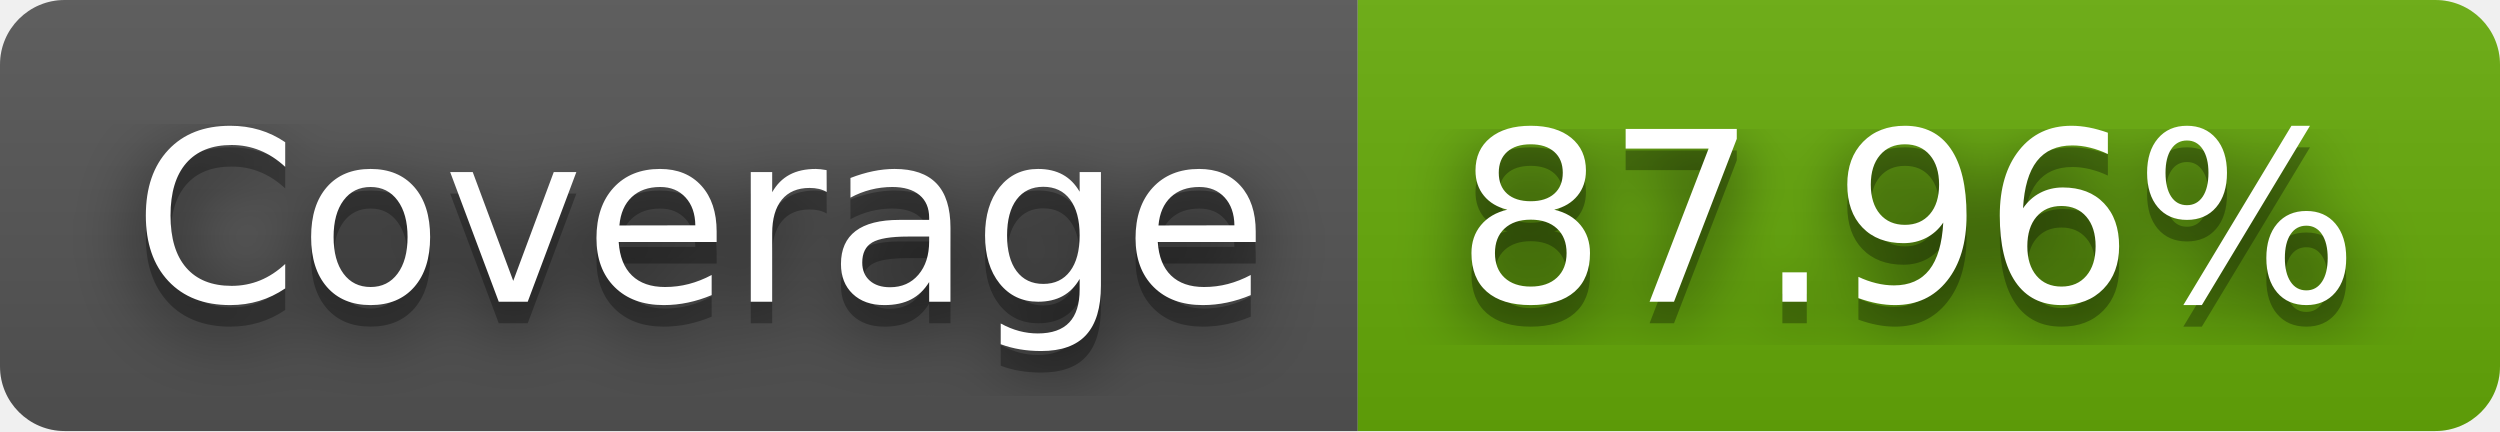
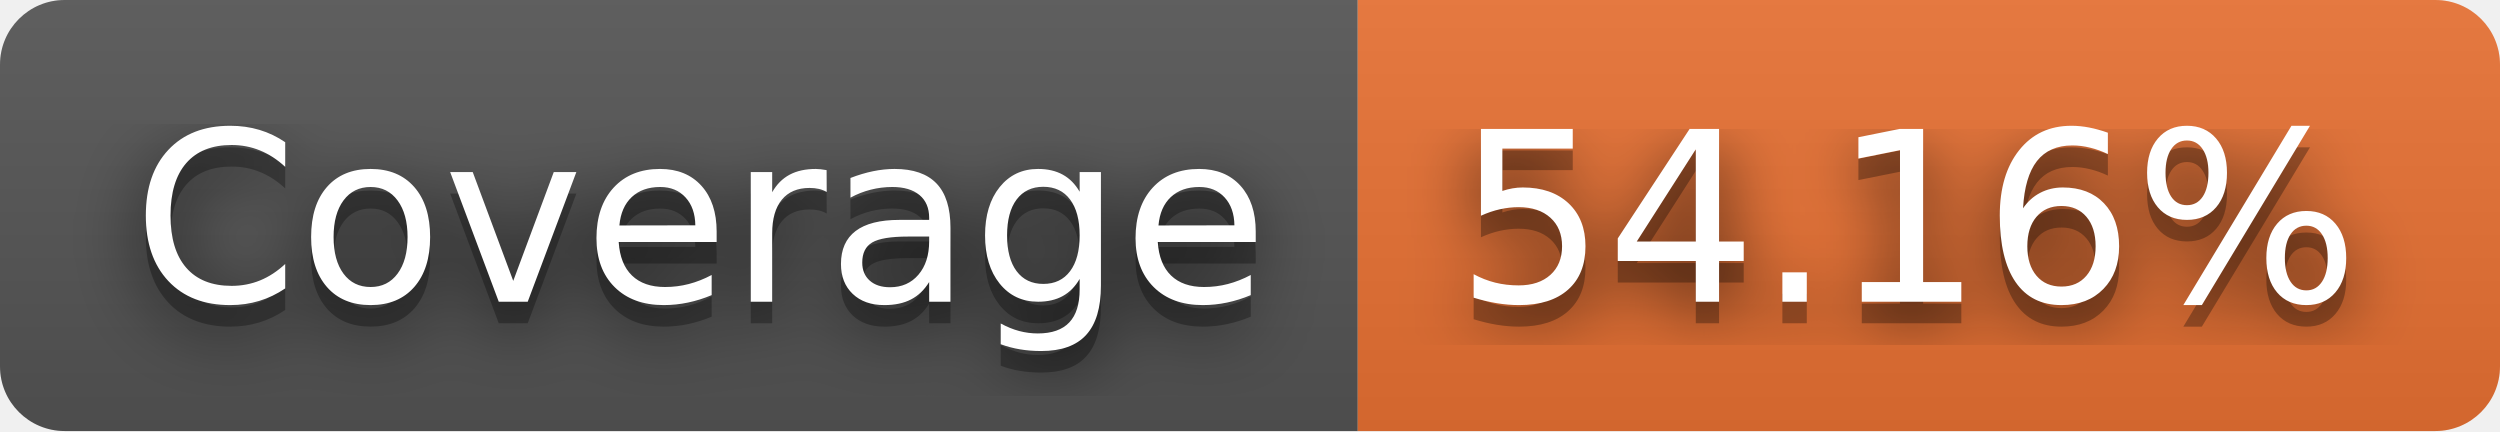
- <svg xmlns="http://www.w3.org/2000/svg" width="116" height="20" role="img" aria-label="Coverage: 87.96%">
+ <svg xmlns="http://www.w3.org/2000/svg" width="116" height="20" role="img" aria-label="Coverage: 54.16%">
  <filter id="blur">
    <feGaussianBlur in="SourceGraphic" stdDeviation="16" />
  </filter>
  <linearGradient id="s" x2="0" y2="100%">
    <stop offset="0" stop-color="#bbb" stop-opacity=".1" />
    <stop offset="1" stop-opacity=".1" />
  </linearGradient>
  <clipPath id="r">
    <rect width="116" height="20" rx="3" fill="#fff" />
  </clipPath>
  <g clip-path="url(#r)">
    <rect width="63" height="20" fill="#555" />
-     <rect x="63" width="53" height="20" fill="#67ac09" />
+     <rect x="63" width="53" height="20" fill="#ea7233" />
    <rect width="116" height="20" fill="url(#s)" />
  </g>
  <g fill="#fff" text-anchor="middle" font-family="Verdana,Geneva,DejaVu Sans,sans-serif" text-rendering="geometricPrecision" font-size="110">
    <text aria-hidden="true" x="325" y="150" fill="#010101" fill-opacity=".80" filter="url(#blur)" transform="scale(.1)" textLength="530">Coverage</text>
    <text aria-hidden="true" x="325" y="150" fill="#010101" fill-opacity=".3" transform="scale(.1)" textLength="530">Coverage</text>
    <text x="325" y="140" transform="scale(.1)" fill="#fff" textLength="530">Coverage</text>
-     <text aria-hidden="true" x="885" y="150" fill="#010101" fill-opacity=".80" filter="url(#blur)" transform="scale(.1)" textLength="430">87.96%</text>
-     <text aria-hidden="true" x="885" y="150" fill="#010101" fill-opacity=".3" transform="scale(.1)" textLength="430">87.96%</text>
-     <text x="885" y="140" transform="scale(.1)" fill="#fff" textLength="430">87.96%</text>
+     <text aria-hidden="true" x="885" y="150" fill="#010101" fill-opacity=".80" filter="url(#blur)" transform="scale(.1)" textLength="430">54.16%</text>
+     <text aria-hidden="true" x="885" y="150" fill="#010101" fill-opacity=".3" transform="scale(.1)" textLength="430">54.16%</text>
+     <text x="885" y="140" transform="scale(.1)" fill="#fff" textLength="430">54.16%</text>
  </g>
</svg>
